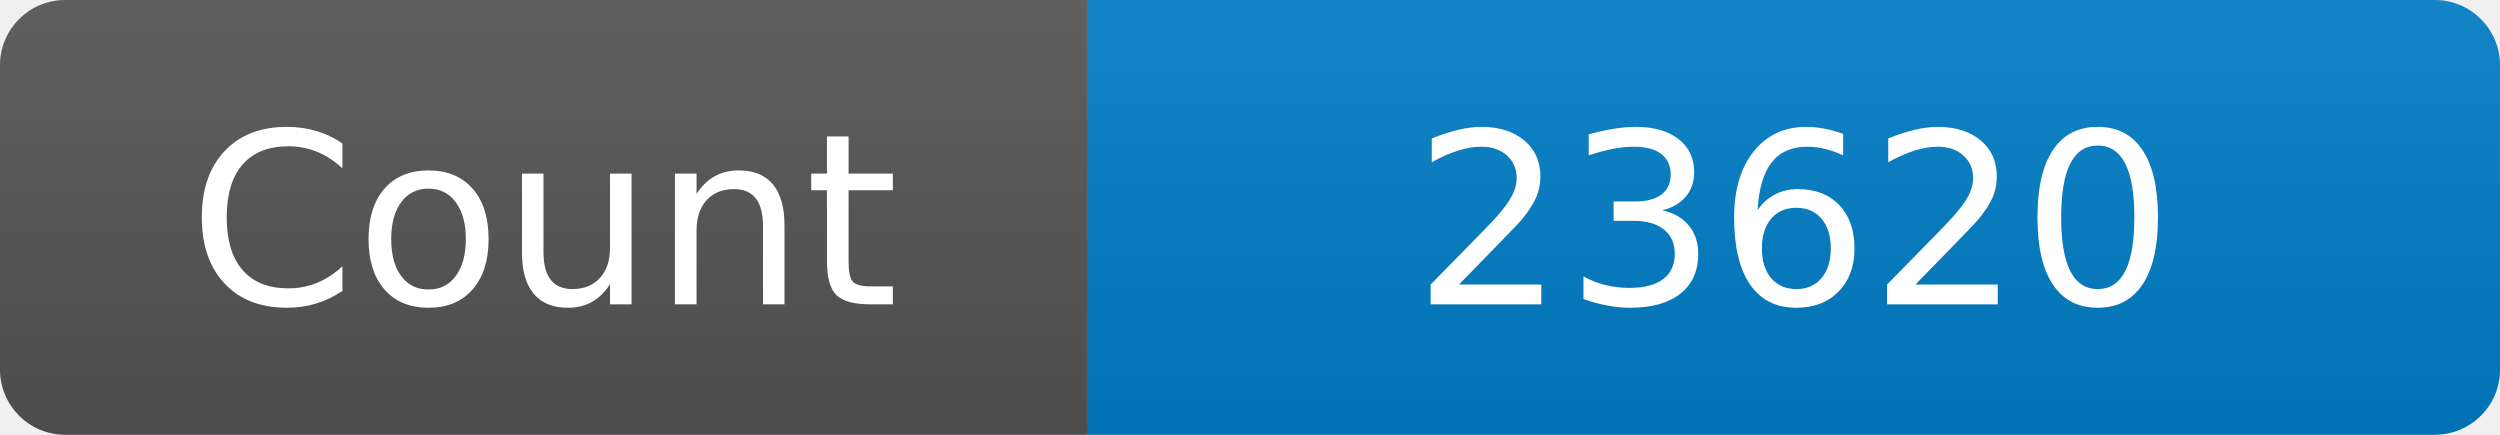
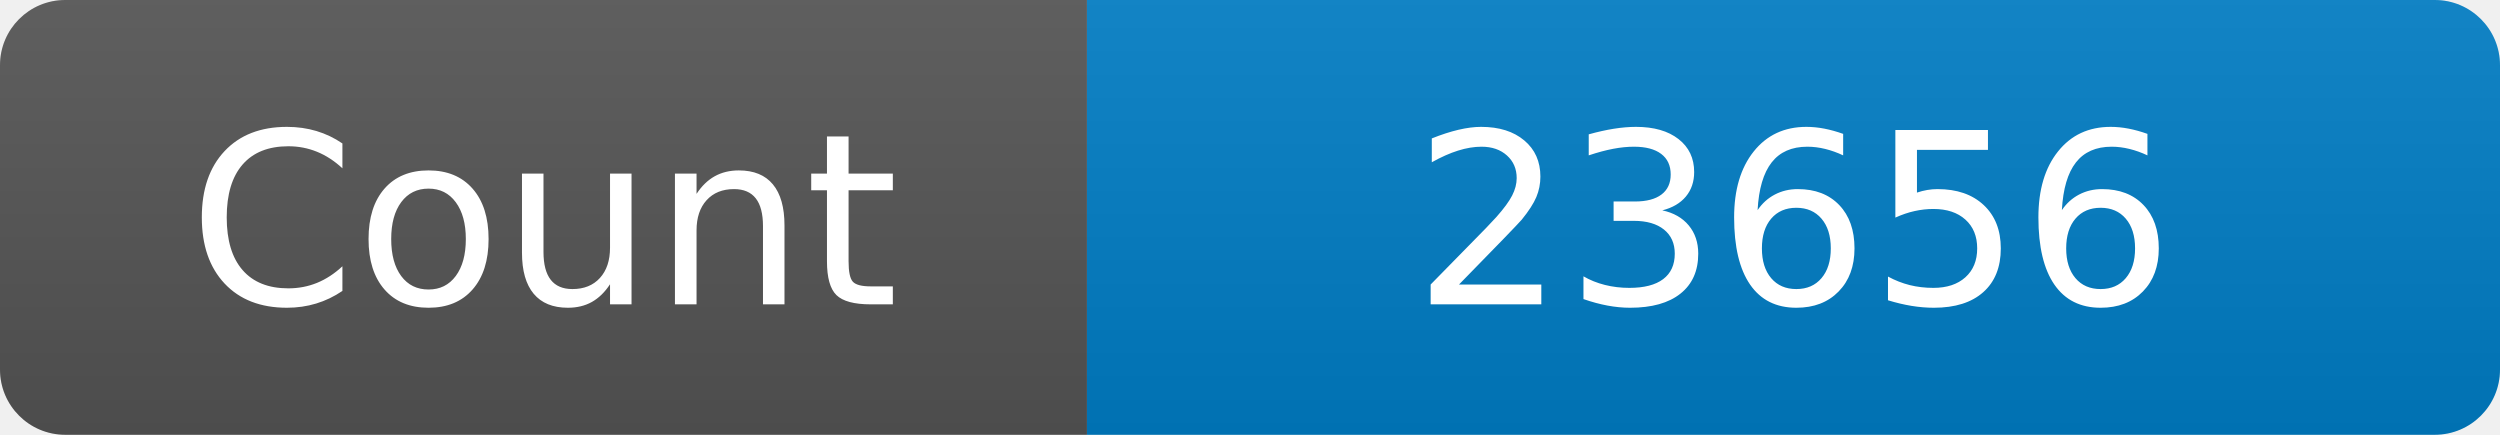
<svg xmlns="http://www.w3.org/2000/svg" width="115" height="20" role="img" aria-label="Maintained?: yes">
  <linearGradient id="s" x2="0" y2="100%">
    <stop offset="0" stop-color="#bbb" stop-opacity=".1" />
    <stop offset="1" stop-opacity=".1" />
  </linearGradient>
  <clipPath id="r">
    <rect width="115" height="20" rx="3" fill="#fff" />
  </clipPath>
  <g clip-path="url(#r)">
    <rect width="50" height="20" fill="#555" />
    <rect x="50" width="160" height="20" fill="#007ec6" />
    <rect width="115" height="20" fill="url(#s)" />
  </g>
  <g fill="#fff" text-anchor="middle" font-family="Verdana,Geneva,DejaVu Sans,sans-serif" font-size="110">
    <text x="250" y="140" transform="scale(.1)" fill="#fff">Count</text>
-     <text x="825" y="140" transform="scale(.1)" fill="#fff">23620</text>
+     <text x="825" y="140" transform="scale(.1)" fill="#fff">23656</text>
  </g>
</svg>
